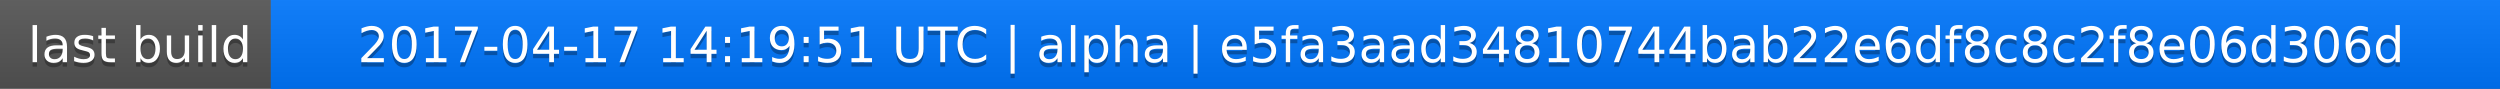
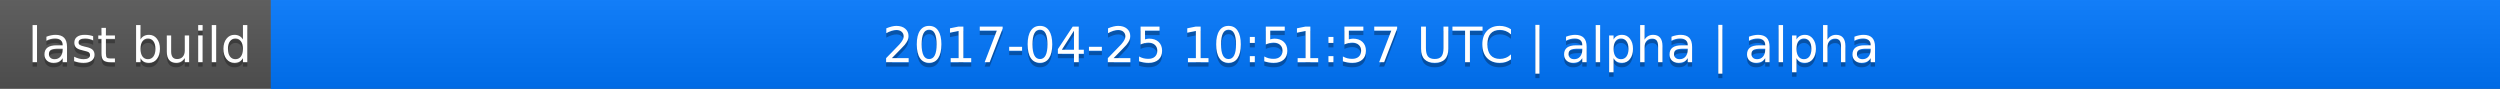
<svg xmlns="http://www.w3.org/2000/svg" width="563" height="20">
  <linearGradient id="a" x2="0" y2="100%">
    <stop offset="0" stop-color="#bbb" stop-opacity=".1" />
    <stop offset="1" stop-opacity=".1" />
  </linearGradient>
  <rect rx="0" width="563" height="20" fill="#555" />
  <rect rx="0" x="61" width="502" height="20" fill="#07f" />
  <path fill="#07f" d="M61 0h4v20h-4z" />
  <rect rx="0" width="563" height="20" fill="url(#a)" />
  <g fill="#fff" text-anchor="middle" font-family="DejaVu Sans,Verdana,Geneva,sans-serif" font-size="11">
    <text x="31.5" y="15" fill="#010101" fill-opacity=".3">last build</text>
    <text x="31.5" y="14">last build</text>
-     <text x="311" y="15" fill="#010101" fill-opacity=".3">2017-04-17 14:19:51 UTC | alpha | e5fa3aad34810744bab22e6df8c8c2f8e06d306d</text>
-     <text x="311" y="14">2017-04-17 14:19:51 UTC | alpha | e5fa3aad34810744bab22e6df8c8c2f8e06d306d</text>
+     <text x="311" y="15" fill="#010101" fill-opacity=".3">2017-04-25 10:51:57 UTC | alpha | alpha</text>
+     <text x="311" y="14">2017-04-25 10:51:57 UTC | alpha | alpha</text>
  </g>
</svg>
